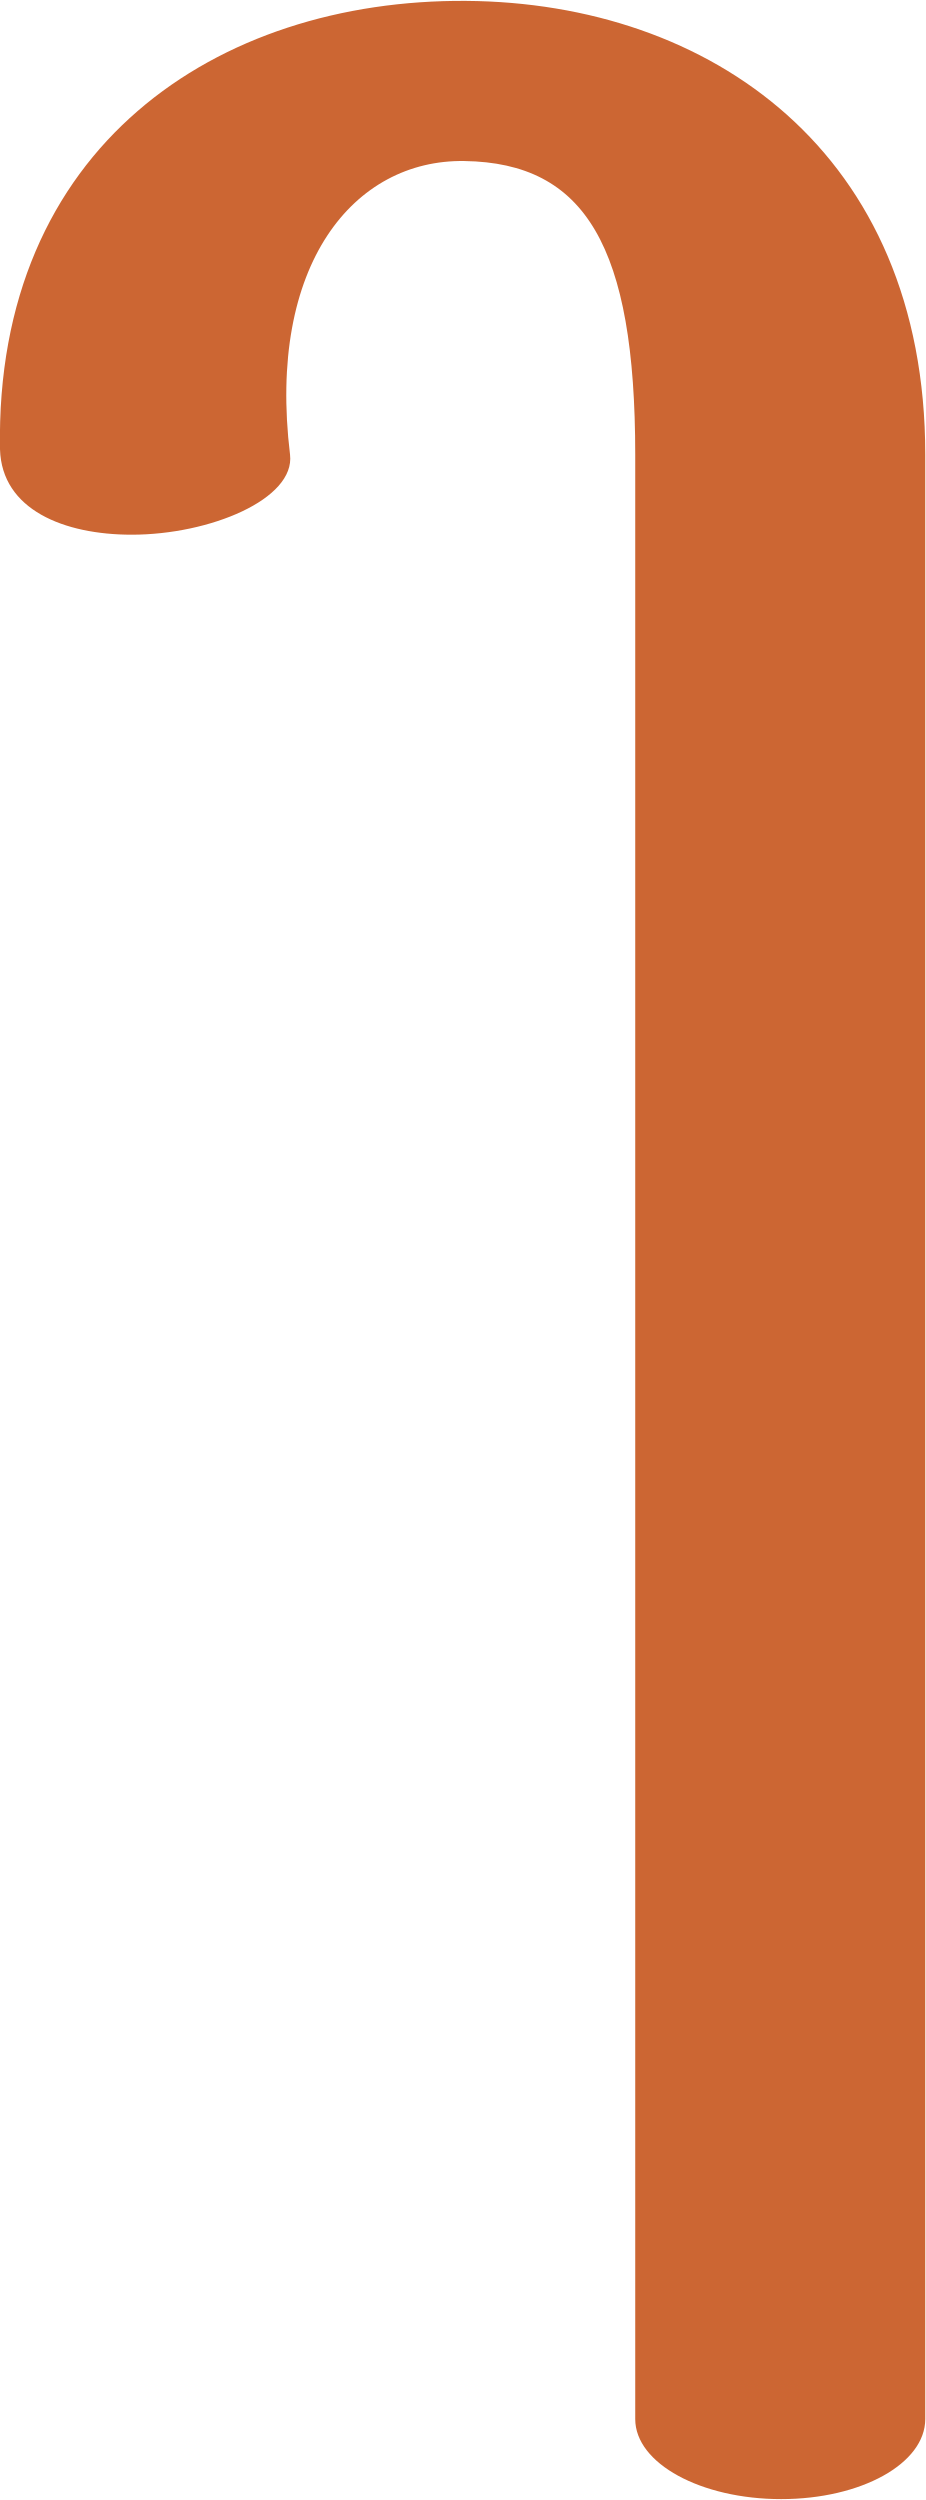
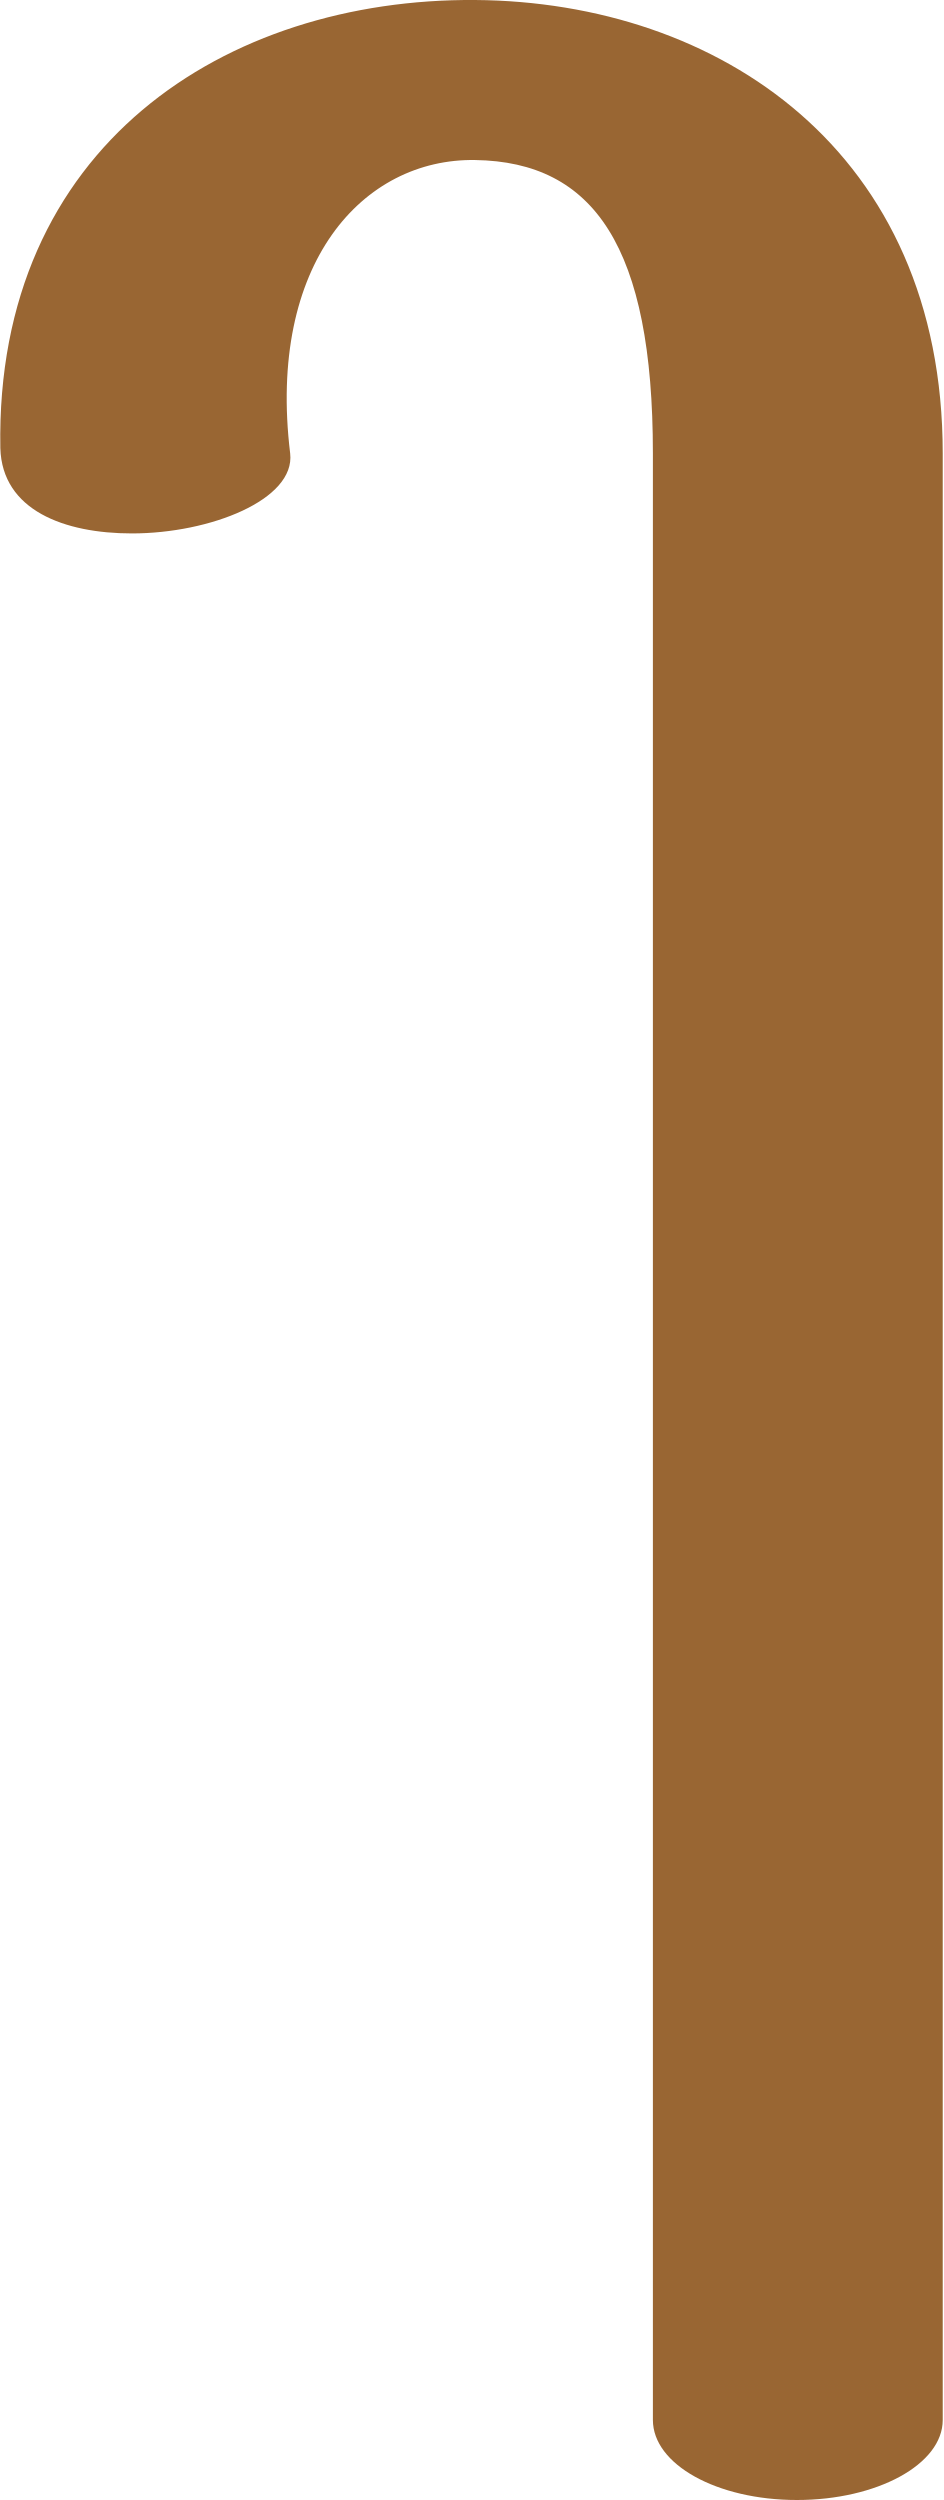
- <svg xmlns="http://www.w3.org/2000/svg" xml:space="preserve" width="520px" height="1405px" version="1.1" style="shape-rendering:geometricPrecision; text-rendering:geometricPrecision; image-rendering:optimizeQuality; fill-rule:evenodd; clip-rule:evenodd" viewBox="0 0 520 1404">
+ <svg xmlns="http://www.w3.org/2000/svg" xml:space="preserve" width="530px" height="1405px" version="1.1" style="shape-rendering:geometricPrecision; text-rendering:geometricPrecision; image-rendering:optimizeQuality; fill-rule:evenodd; clip-rule:evenodd" viewBox="0 0 530 1406">
  <defs>
    <style type="text/css">
   
-     .fil0 {fill:#CC6633;fill-rule:nonzero}
+     .fil0 {fill:#996633;fill-rule:nonzero}
   
  </style>
  </defs>
  <g id="Layer_x0020_1">
-     <path class="fil0" d="M163 255c3,25 -45,45 -89,45 -38,0 -73,-14 -74,-48 -3,-170 122,-253 262,-252 137,1 258,85 258,255l0 1104c0,25 -36,45 -81,45 -45,0 -82,-20 -82,-45l0 -1104c0,-117 -28,-164 -96,-165 -62,-1 -111,58 -98,165z" />
+     <path class="fil0" d="M163 255c3,26 -45,45 -89,45 -38,0 -73,-13 -74,-48 -3,-170 127,-253 267,-252 137,1 263,85 263,255l0 1106c0,25 -37,45 -82,45 -45,0 -81,-20 -81,-45l0 -1106c0,-116 -33,-164 -100,-165 -63,-1 -117,58 -104,165z" />
  </g>
</svg>
